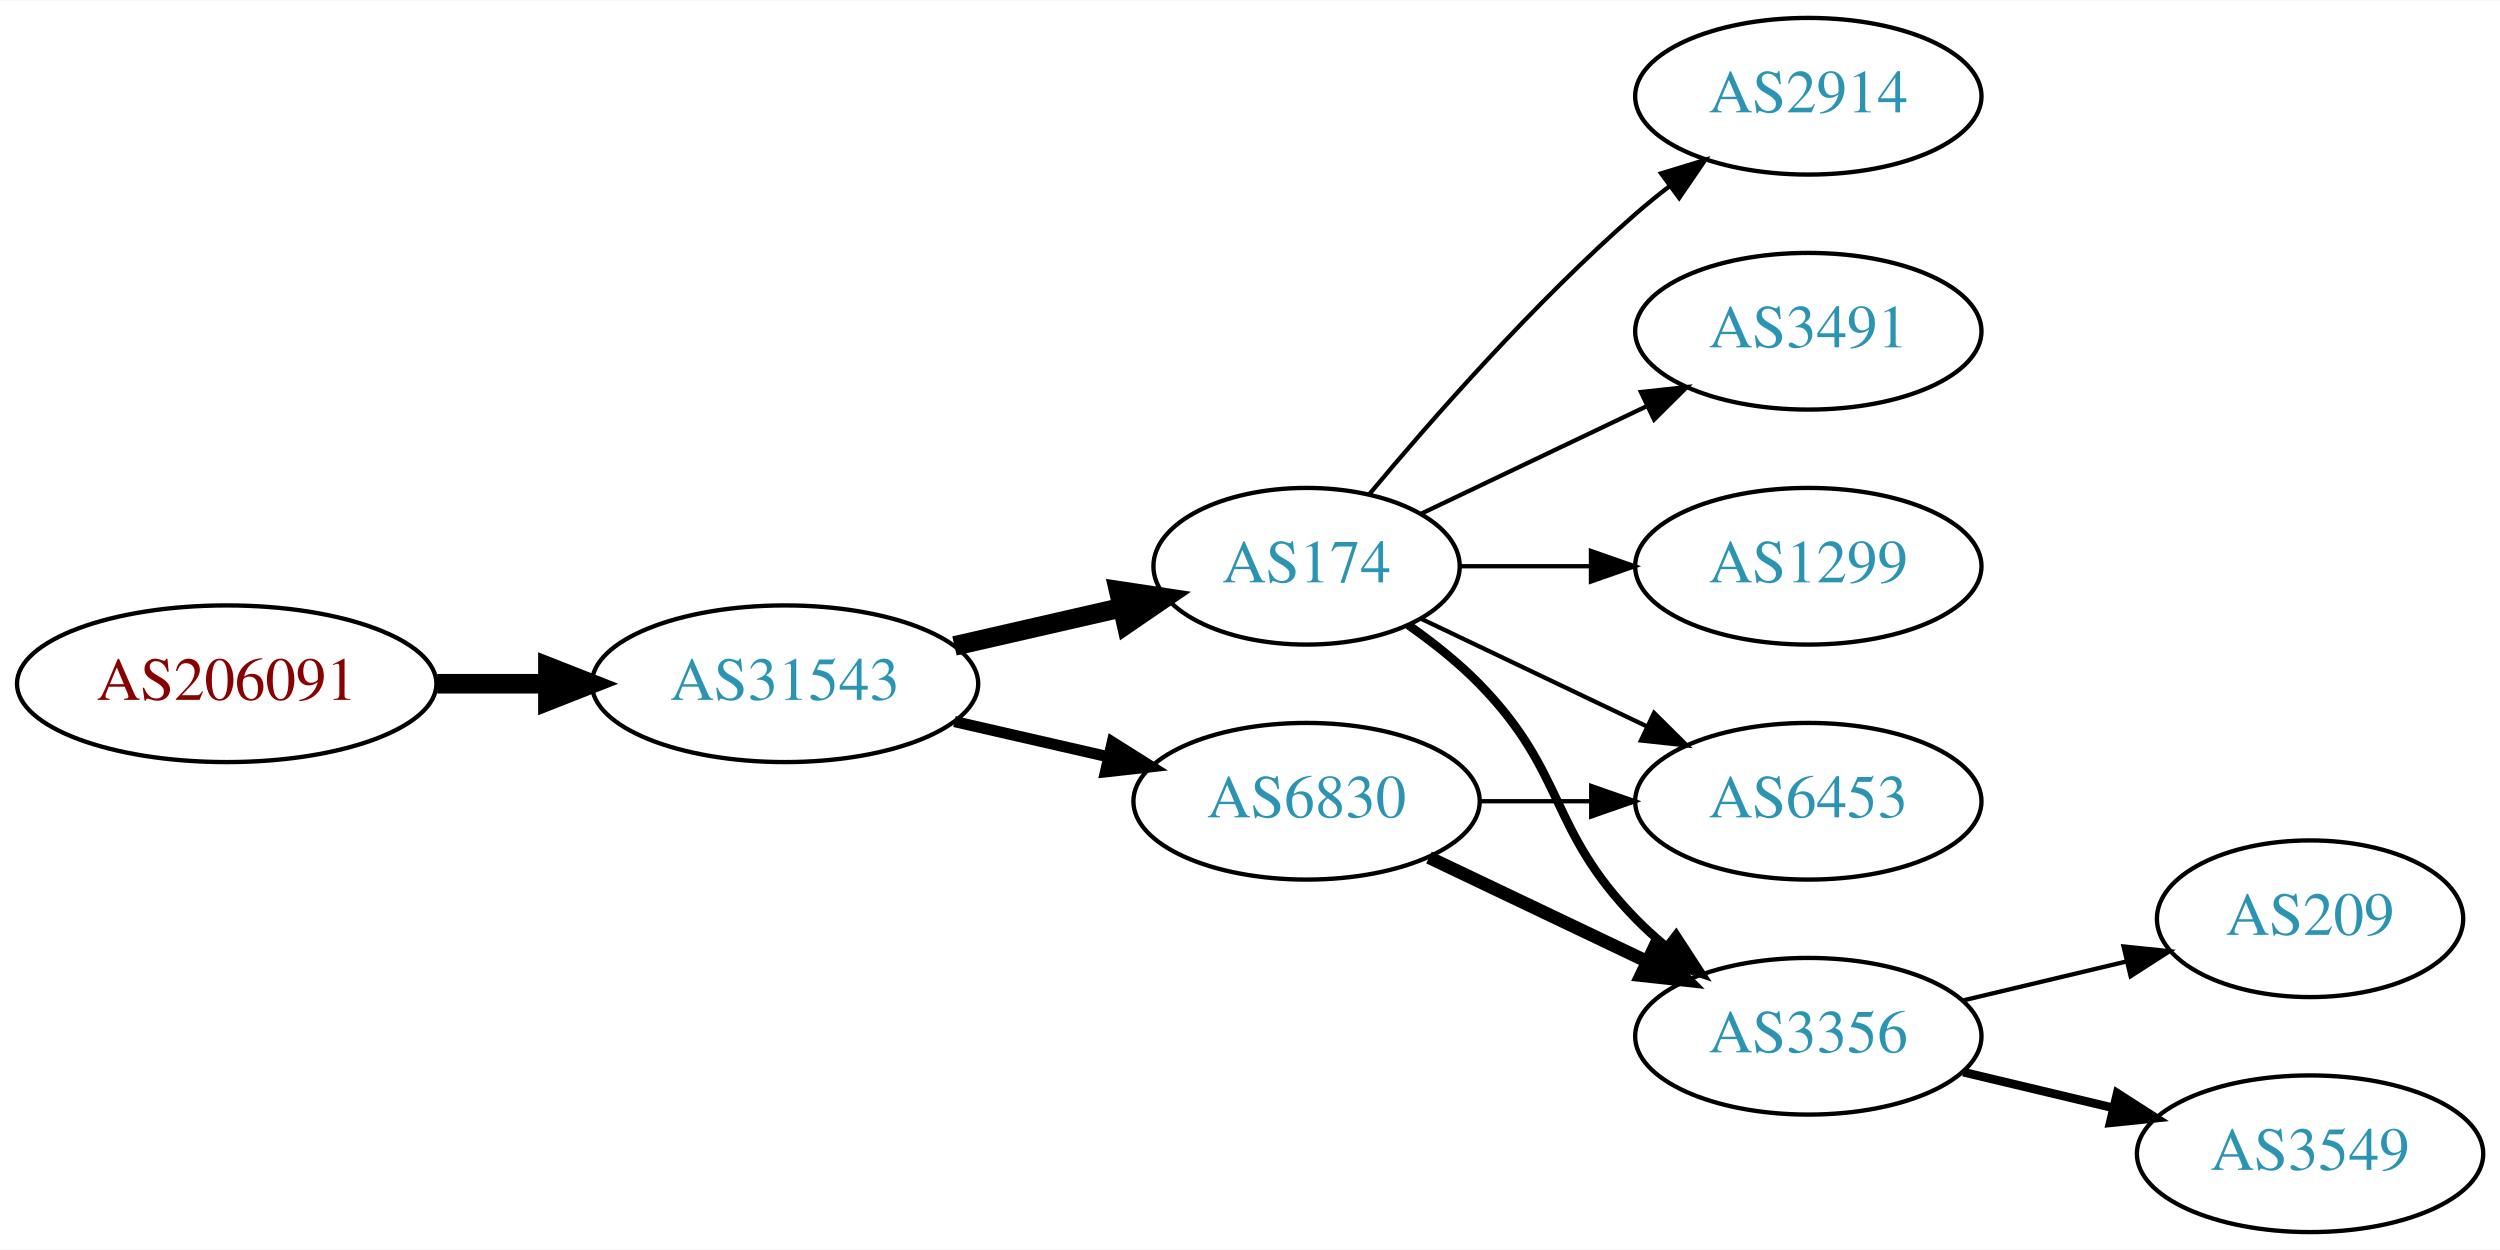
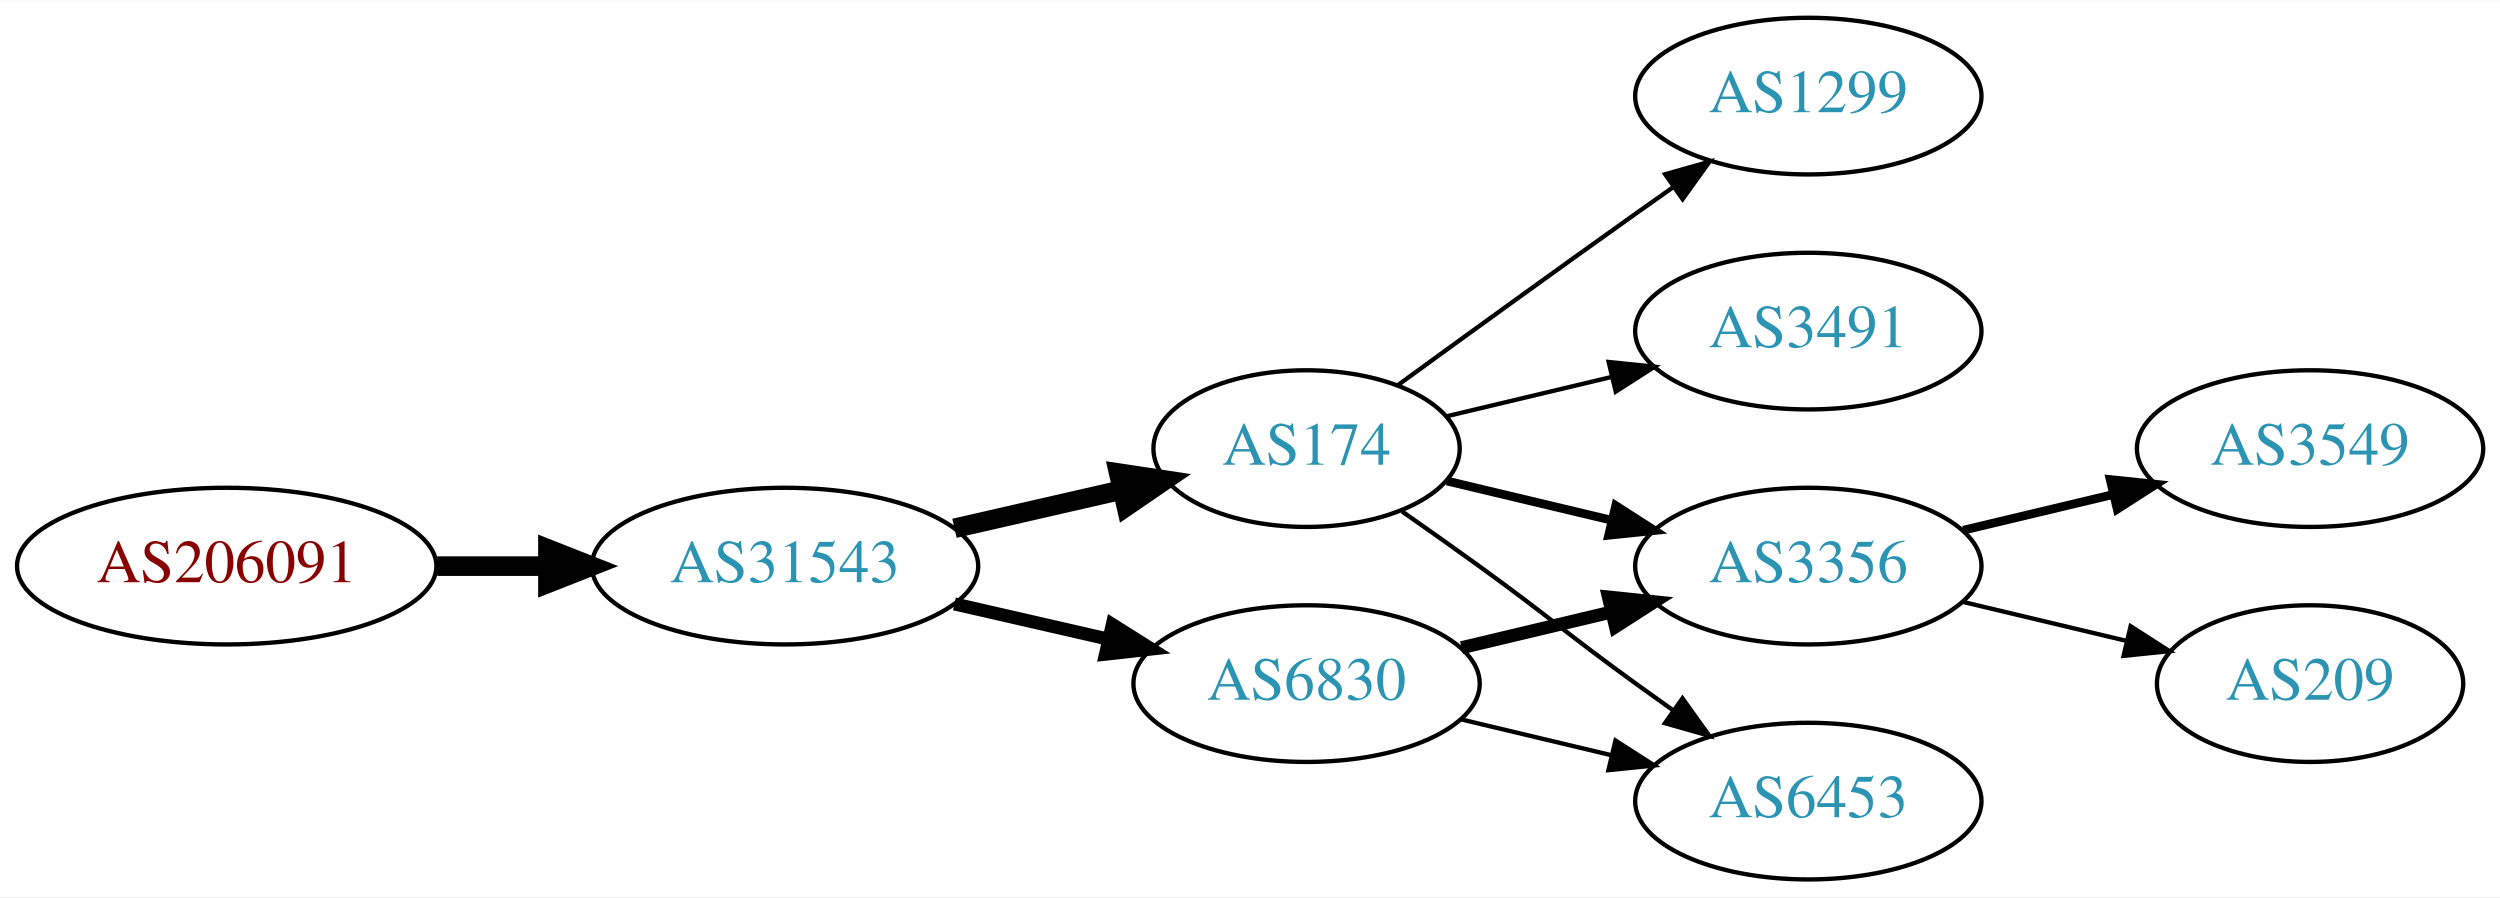
- <svg xmlns="http://www.w3.org/2000/svg" xmlns:xlink="http://www.w3.org/1999/xlink" width="574pt" height="287pt" viewBox="0.00 0.00 574.46 287.00">
-   <g id="graph0" class="graph" transform="scale(1 1) rotate(0) translate(4 283)">
-     <polygon fill="white" stroke="none" points="-4,4 -4,-283 570.463,-283 570.463,4 -4,4" />
+ <svg xmlns="http://www.w3.org/2000/svg" xmlns:xlink="http://www.w3.org/1999/xlink" width="574pt" height="206pt" viewBox="0.00 0.00 574.46 206.00">
+   <g id="graph0" class="graph" transform="scale(1 1) rotate(0) translate(4 202)">
+     <polygon fill="white" stroke="none" points="-4,4 -4,-202 570.463,-202 570.463,4 -4,4" />
    <g id="node1" class="node">
      <g id="a_node1">
        <a xlink:href="/asn/206091" xlink:title="AS206091 ~ planet-digital [AT]">
-           <ellipse fill="#ffffff" stroke="black" cx="48.096" cy="-126" rx="48.192" ry="18" />
-           <text text-anchor="middle" x="48.096" y="-122.3" font-family="Times,serif" font-size="14.00" fill="#880000">AS206091</text>
+           <ellipse fill="#ffffff" stroke="black" cx="48.096" cy="-72" rx="48.192" ry="18" />
+           <text text-anchor="middle" x="48.096" y="-68.3" font-family="Times,serif" font-size="14.00" fill="#880000">AS206091</text>
        </a>
      </g>
    </g>
    <g id="node2" class="node">
      <g id="a_node2">
        <a xlink:href="/asn/31543" xlink:title="AS31543 ~ myNET gmbh [AT]">
-           <ellipse fill="#ffffff" stroke="black" cx="176.388" cy="-126" rx="44.393" ry="18" />
-           <text text-anchor="middle" x="176.388" y="-122.3" font-family="Times,serif" font-size="14.00" fill="#2c94b3">AS31543</text>
+           <ellipse fill="#ffffff" stroke="black" cx="176.388" cy="-72" rx="44.393" ry="18" />
+           <text text-anchor="middle" x="176.388" y="-68.3" font-family="Times,serif" font-size="14.00" fill="#2c94b3">AS31543</text>
        </a>
      </g>
    </g>
    <g id="edge1" class="edge">
-       <path fill="none" stroke="black" stroke-width="4.5" d="M96.481,-126C104.742,-126 113.386,-126 121.799,-126" />
-       <polygon fill="black" stroke="black" stroke-width="4.5" points="121.904,-129.938 131.904,-126 121.904,-122.063 121.904,-129.938" />
+       <path fill="none" stroke="black" stroke-width="4.5" d="M96.481,-72C104.742,-72 113.386,-72 121.799,-72" />
+       <polygon fill="black" stroke="black" stroke-width="4.5" points="121.904,-75.938 131.904,-72 121.904,-68.063 121.904,-75.938" />
    </g>
    <g id="node3" class="node">
      <g id="a_node3">
        <a xlink:href="/asn/174" xlink:title="AS174 ~ Cogent Communications [US]">
-           <ellipse fill="#ffffff" stroke="black" cx="296.23" cy="-153" rx="35.194" ry="18" />
-           <text text-anchor="middle" x="296.23" y="-149.3" font-family="Times,serif" font-size="14.00" fill="#2c94b3">AS174</text>
+           <ellipse fill="#ffffff" stroke="black" cx="296.23" cy="-99" rx="35.194" ry="18" />
+           <text text-anchor="middle" x="296.23" y="-95.3" font-family="Times,serif" font-size="14.00" fill="#2c94b3">AS174</text>
        </a>
      </g>
    </g>
    <g id="edge2" class="edge">
-       <path fill="none" stroke="black" stroke-width="4.5" d="M215.322,-134.692C227.639,-137.514 241.364,-140.658 253.915,-143.534" />
-       <polygon fill="black" stroke="black" stroke-width="4.5" points="253.053,-147.376 263.68,-145.771 254.811,-139.7 253.053,-147.376" />
+       <path fill="none" stroke="black" stroke-width="4.5" d="M215.322,-80.692C227.639,-83.514 241.364,-86.658 253.915,-89.534" />
+       <polygon fill="black" stroke="black" stroke-width="4.5" points="253.053,-93.376 263.68,-91.771 254.811,-85.7 253.053,-93.376" />
    </g>
    <g id="node4" class="node">
      <g id="a_node4">
        <a xlink:href="/asn/6830" xlink:title="AS6830 ~ LGI-UPC [AT]">
-           <ellipse fill="#ffffff" stroke="black" cx="296.23" cy="-99" rx="39.794" ry="18" />
-           <text text-anchor="middle" x="296.23" y="-95.3" font-family="Times,serif" font-size="14.00" fill="#2c94b3">AS6830</text>
+           <ellipse fill="#ffffff" stroke="black" cx="296.23" cy="-45" rx="39.794" ry="18" />
+           <text text-anchor="middle" x="296.23" y="-41.3" font-family="Times,serif" font-size="14.00" fill="#2c94b3">AS6830</text>
        </a>
      </g>
    </g>
    <g id="edge3" class="edge">
-       <path fill="none" stroke="black" stroke-width="2.571" d="M215.322,-117.308C226.563,-114.733 238.976,-111.889 250.599,-109.226" />
-       <polygon fill="black" stroke="black" stroke-width="2.571" points="251.595,-112.588 260.56,-106.943 250.031,-105.765 251.595,-112.588" />
+       <path fill="none" stroke="black" stroke-width="3" d="M215.322,-63.308C226.563,-60.733 238.976,-57.889 250.599,-55.226" />
+       <polygon fill="black" stroke="black" stroke-width="3" points="251.595,-58.589 260.56,-52.944 250.031,-51.765 251.595,-58.589" />
    </g>
    <g id="node5" class="node">
      <g id="a_node5">
-         <a xlink:href="/asn/2914" xlink:title="AS2914 ~ NTT America, Inc. [US]">
-           <ellipse fill="#ffffff" stroke="black" cx="411.523" cy="-261" rx="39.794" ry="18" />
-           <text text-anchor="middle" x="411.523" y="-257.3" font-family="Times,serif" font-size="14.00" fill="#2c94b3">AS2914</text>
+         <a xlink:href="/asn/1299" xlink:title="AS1299 ~ Telia Carrier [EU]">
+           <ellipse fill="#ffffff" stroke="black" cx="411.523" cy="-180" rx="39.794" ry="18" />
+           <text text-anchor="middle" x="411.523" y="-176.3" font-family="Times,serif" font-size="14.00" fill="#2c94b3">AS1299</text>
        </a>
      </g>
    </g>
    <g id="edge4" class="edge">
-       <path fill="none" stroke="black" d="M310.595,-169.499C324.85,-186.596 348.545,-213.619 371.877,-234 374.342,-236.154 376.981,-238.294 379.678,-240.372" />
-       <polygon fill="black" stroke="black" points="377.703,-243.264 387.832,-246.37 381.851,-237.625 377.703,-243.264" />
+       <path fill="none" stroke="black" d="M317.126,-113.529C332.128,-124.45 353.235,-139.747 371.877,-153 374.697,-155.005 377.64,-157.085 380.588,-159.159" />
+       <polygon fill="black" stroke="black" points="378.616,-162.05 388.813,-164.926 382.634,-156.319 378.616,-162.05" />
    </g>
    <g id="node6" class="node">
      <g id="a_node6">
-         <a xlink:href="/asn/3491" xlink:title="AS3491 ~ PCCW Global, Inc. [US]">
-           <ellipse fill="#ffffff" stroke="black" cx="411.523" cy="-207" rx="39.794" ry="18" />
-           <text text-anchor="middle" x="411.523" y="-203.3" font-family="Times,serif" font-size="14.00" fill="#2c94b3">AS3491</text>
+         <a xlink:href="/asn/3356" xlink:title="AS3356 ~ Level 3 Parent, LLC [US]">
+           <ellipse fill="#ffffff" stroke="black" cx="411.523" cy="-72" rx="39.794" ry="18" />
+           <text text-anchor="middle" x="411.523" y="-68.3" font-family="Times,serif" font-size="14.00" fill="#2c94b3">AS3356</text>
        </a>
      </g>
    </g>
    <g id="edge5" class="edge">
-       <path fill="none" stroke="black" d="M322.655,-165.119C337.958,-172.413 357.681,-181.814 374.563,-189.86" />
-       <polygon fill="black" stroke="black" points="373.071,-193.026 383.604,-194.169 376.082,-186.707 373.071,-193.026" />
+       <path fill="none" stroke="black" stroke-width="2" d="M328.488,-91.551C340.168,-88.767 353.663,-85.551 366.293,-82.541" />
+       <polygon fill="black" stroke="black" stroke-width="2" points="367.268,-85.907 376.184,-80.184 365.645,-79.097 367.268,-85.907" />
    </g>
    <g id="node7" class="node">
      <g id="a_node7">
-         <a xlink:href="/asn/3356" xlink:title="AS3356 ~ Level 3 Parent, LLC [US]">
-           <ellipse fill="#ffffff" stroke="black" cx="411.523" cy="-45" rx="39.794" ry="18" />
-           <text text-anchor="middle" x="411.523" y="-41.3" font-family="Times,serif" font-size="14.00" fill="#2c94b3">AS3356</text>
+         <a xlink:href="/asn/6453" xlink:title="AS6453 ~ TATA COMMUNICATIONS (AMERICA) INC [US]">
+           <ellipse fill="#ffffff" stroke="black" cx="411.523" cy="-18" rx="39.794" ry="18" />
+           <text text-anchor="middle" x="411.523" y="-14.3" font-family="Times,serif" font-size="14.00" fill="#2c94b3">AS6453</text>
        </a>
      </g>
    </g>
    <g id="edge6" class="edge">
-       <path fill="none" stroke="black" stroke-width="2" d="M319.613,-139.468C325.255,-135.51 331.068,-130.914 335.877,-126 356.049,-105.383 351.704,-92.617 371.877,-72 373.969,-69.861 376.253,-67.782 378.63,-65.79" />
-       <polygon fill="black" stroke="black" stroke-width="2" points="381.148,-68.268 386.929,-59.389 376.873,-62.725 381.148,-68.268" />
+       <path fill="none" stroke="black" d="M318.18,-84.555C323.943,-80.529 330.175,-76.128 335.877,-72 352.076,-60.271 355.677,-56.729 371.877,-45 374.68,-42.971 377.611,-40.875 380.552,-38.791" />
+       <polygon fill="black" stroke="black" points="382.603,-41.627 388.766,-33.009 378.574,-35.903 382.603,-41.627" />
    </g>
    <g id="node8" class="node">
      <g id="a_node8">
-         <a xlink:href="/asn/6453" xlink:title="AS6453 ~ TATA COMMUNICATIONS (AMERICA) INC [US]">
-           <ellipse fill="#ffffff" stroke="black" cx="411.523" cy="-99" rx="39.794" ry="18" />
-           <text text-anchor="middle" x="411.523" y="-95.3" font-family="Times,serif" font-size="14.00" fill="#2c94b3">AS6453</text>
+         <a xlink:href="/asn/3491" xlink:title="AS3491 ~ PCCW Global, Inc. [US]">
+           <ellipse fill="#ffffff" stroke="black" cx="411.523" cy="-126" rx="39.794" ry="18" />
+           <text text-anchor="middle" x="411.523" y="-122.3" font-family="Times,serif" font-size="14.00" fill="#2c94b3">AS3491</text>
        </a>
      </g>
    </g>
    <g id="edge7" class="edge">
-       <path fill="none" stroke="black" d="M322.655,-140.881C337.958,-133.587 357.681,-124.186 374.563,-116.14" />
-       <polygon fill="black" stroke="black" points="376.082,-119.293 383.604,-111.831 373.071,-112.974 376.082,-119.293" />
+       <path fill="none" stroke="black" d="M328.488,-106.449C340.168,-109.233 353.663,-112.449 366.293,-115.459" />
+       <polygon fill="black" stroke="black" points="365.645,-118.903 376.184,-117.816 367.268,-112.093 365.645,-118.903" />
+     </g>
+     <g id="edge9" class="edge">
+       <path fill="none" stroke="black" stroke-width="3" d="M331.837,-53.248C342.709,-55.838 354.863,-58.735 366.305,-61.462" />
+       <polygon fill="black" stroke="black" stroke-width="3" points="365.589,-64.889 376.128,-63.803 367.212,-58.08 365.589,-64.889" />
+     </g>
+     <g id="edge8" class="edge">
+       <path fill="none" stroke="black" d="M331.837,-36.752C342.709,-34.162 354.863,-31.265 366.305,-28.538" />
+       <polygon fill="black" stroke="black" points="367.212,-31.92 376.128,-26.197 365.589,-25.111 367.212,-31.92" />
    </g>
    <g id="node9" class="node">
      <g id="a_node9">
-         <a xlink:href="/asn/1299" xlink:title="AS1299 ~ Telia Carrier [EU]">
-           <ellipse fill="#ffffff" stroke="black" cx="411.523" cy="-153" rx="39.794" ry="18" />
-           <text text-anchor="middle" x="411.523" y="-149.3" font-family="Times,serif" font-size="14.00" fill="#2c94b3">AS1299</text>
+         <a xlink:href="/asn/3549" xlink:title="AS3549 ~ Level 3 Parent, LLC [US]">
+           <ellipse fill="#ffffff" stroke="black" cx="526.816" cy="-99" rx="39.794" ry="18" />
+           <text text-anchor="middle" x="526.816" y="-95.3" font-family="Times,serif" font-size="14.00" fill="#2c94b3">AS3549</text>
        </a>
      </g>
    </g>
-     <g id="edge8" class="edge">
-       <path fill="none" stroke="black" d="M331.529,-153C340.906,-153 351.257,-153 361.291,-153" />
-       <polygon fill="black" stroke="black" points="361.58,-156.5 371.58,-153 361.58,-149.5 361.58,-156.5" />
-     </g>
-     <g id="edge9" class="edge">
-       <path fill="none" stroke="black" stroke-width="3" d="M324.367,-86.066C339.361,-78.919 358.182,-69.948 374.405,-62.215" />
-       <polygon fill="black" stroke="black" stroke-width="3" points="376.087,-65.291 383.608,-57.829 373.075,-58.972 376.087,-65.291" />
-     </g>
    <g id="edge10" class="edge">
-       <path fill="none" stroke="black" d="M335.902,-99C344.105,-99 352.869,-99 361.401,-99" />
-       <polygon fill="black" stroke="black" points="361.641,-102.5 371.641,-99 361.641,-95.5 361.641,-102.5" />
+       <path fill="none" stroke="black" stroke-width="2" d="M447.13,-80.248C458.002,-82.838 470.156,-85.735 481.598,-88.462" />
+       <polygon fill="black" stroke="black" stroke-width="2" points="480.882,-91.889 491.421,-90.803 482.505,-85.08 480.882,-91.889" />
    </g>
    <g id="node10" class="node">
      <g id="a_node10">
        <a xlink:href="/asn/209" xlink:title="AS209 ~ CenturyLink Communications, LLC [US]">
-           <ellipse fill="#ffffff" stroke="black" cx="526.816" cy="-72" rx="35.194" ry="18" />
-           <text text-anchor="middle" x="526.816" y="-68.3" font-family="Times,serif" font-size="14.00" fill="#2c94b3">AS209</text>
+           <ellipse fill="#ffffff" stroke="black" cx="526.816" cy="-45" rx="35.194" ry="18" />
+           <text text-anchor="middle" x="526.816" y="-41.3" font-family="Times,serif" font-size="14.00" fill="#2c94b3">AS209</text>
        </a>
      </g>
    </g>
    <g id="edge11" class="edge">
-       <path fill="none" stroke="black" d="M447.13,-53.248C458.925,-56.059 472.229,-59.229 484.497,-62.153" />
-       <polygon fill="black" stroke="black" points="483.963,-65.624 494.502,-64.537 485.586,-58.814 483.963,-65.624" />
-     </g>
-     <g id="node11" class="node">
-       <g id="a_node11">
-         <a xlink:href="/asn/3549" xlink:title="AS3549 ~ Level 3 Parent, LLC [US]">
-           <ellipse fill="#ffffff" stroke="black" cx="526.816" cy="-18" rx="39.794" ry="18" />
-           <text text-anchor="middle" x="526.816" y="-14.3" font-family="Times,serif" font-size="14.00" fill="#2c94b3">AS3549</text>
-         </a>
-       </g>
-     </g>
-     <g id="edge12" class="edge">
-       <path fill="none" stroke="black" stroke-width="2" d="M447.13,-36.752C458.002,-34.162 470.156,-31.265 481.598,-28.538" />
-       <polygon fill="black" stroke="black" stroke-width="2" points="482.505,-31.92 491.421,-26.197 480.882,-25.111 482.505,-31.92" />
+       <path fill="none" stroke="black" d="M447.13,-63.752C458.925,-60.941 472.229,-57.771 484.497,-54.847" />
+       <polygon fill="black" stroke="black" points="485.586,-58.186 494.502,-52.463 483.963,-51.377 485.586,-58.186" />
    </g>
  </g>
</svg>
